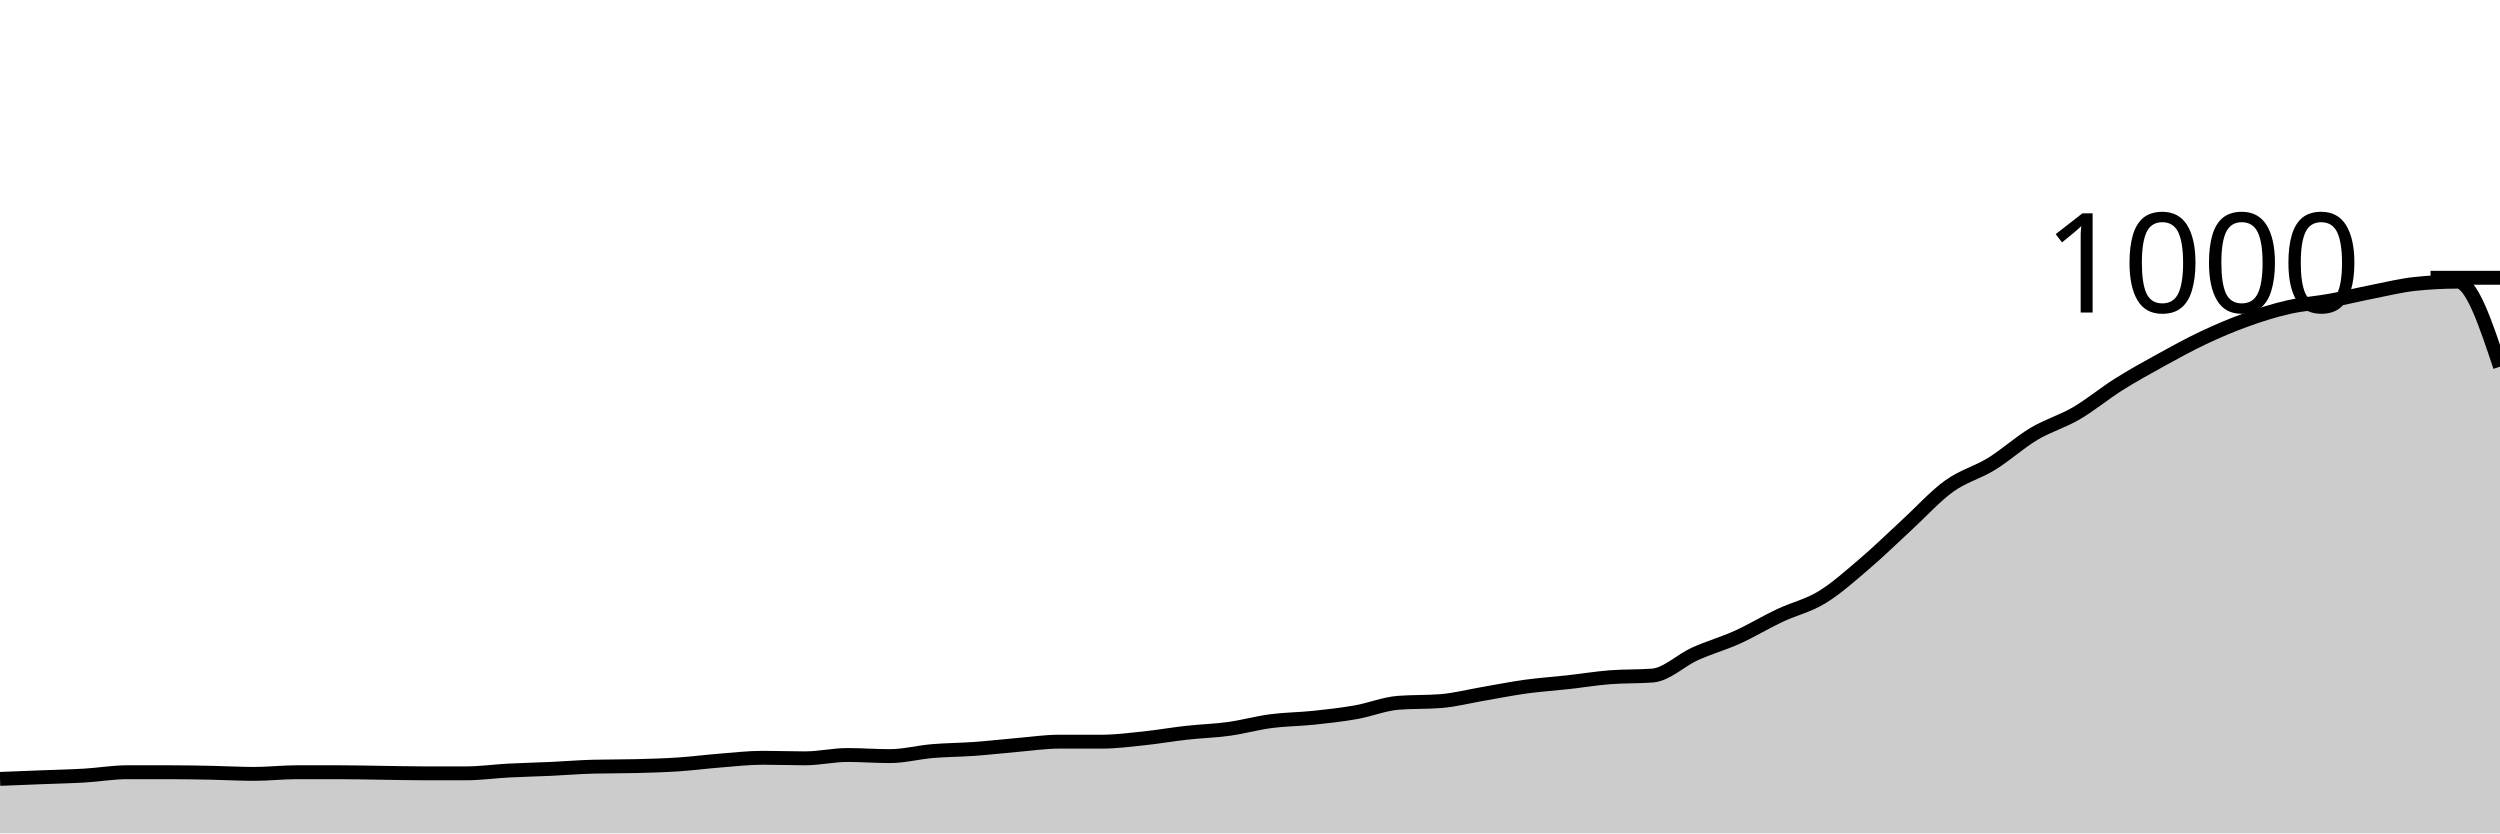
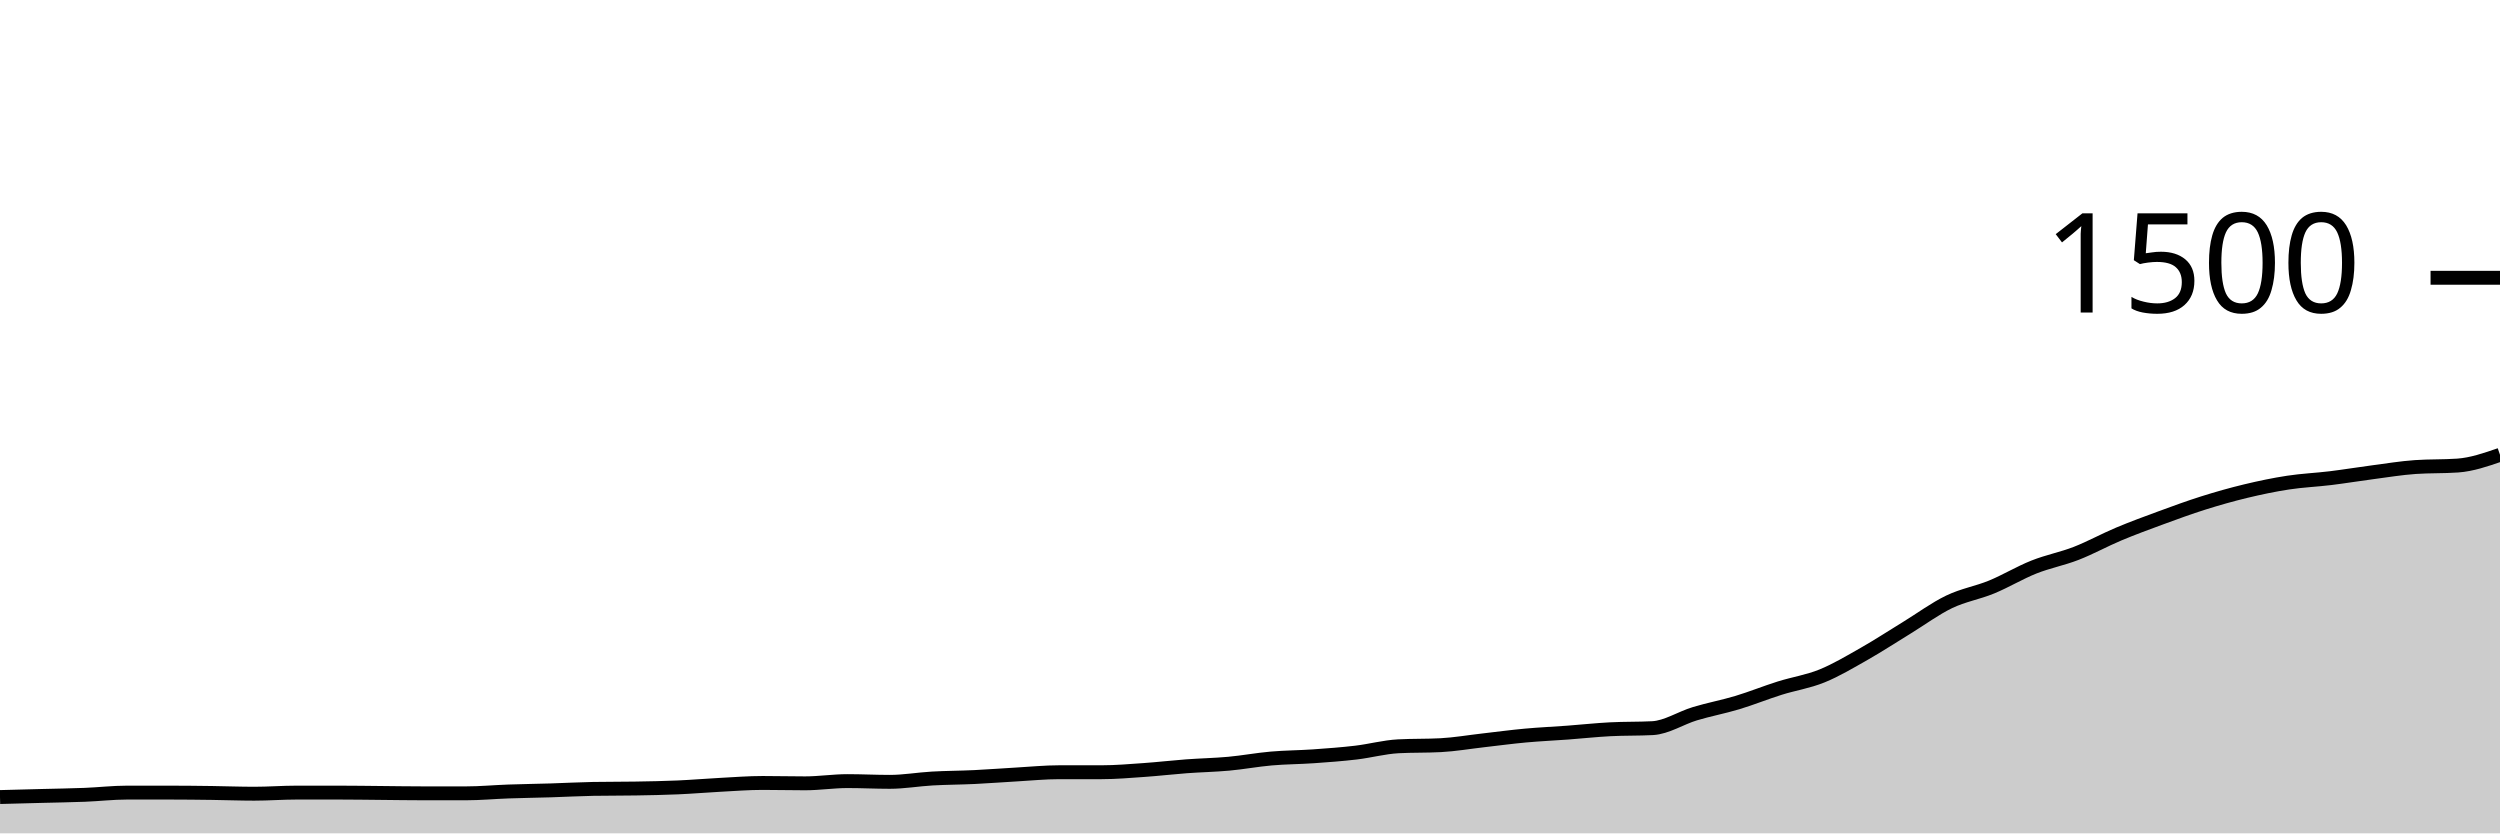
<svg xmlns="http://www.w3.org/2000/svg" viewBox="0 0 180 60">
  <g transform="translate(0,20)">
-     <path class="area" fill="rgba(0, 0, 0, 0.2)" d="M0,36.08C1.017,36.04,2.034,36,3.051,35.96C4.068,35.92,5.085,35.9,6.102,35.84C7.119,35.78,8.136,35.6,9.153,35.6C10.169,35.6,11.186,35.6,12.203,35.6C13.22,35.6,14.237,35.62,15.254,35.64C16.271,35.66,17.288,35.72,18.305,35.72C19.322,35.72,20.339,35.6,21.356,35.6C22.373,35.6,23.39,35.6,24.407,35.6C25.424,35.6,26.441,35.627,27.458,35.64C28.475,35.653,29.492,35.68,30.508,35.68C31.525,35.68,32.542,35.68,33.559,35.68C34.576,35.68,35.593,35.533,36.61,35.48C37.627,35.427,38.644,35.407,39.661,35.36C40.678,35.313,41.695,35.227,42.712,35.2C43.729,35.173,44.746,35.187,45.763,35.16C46.78,35.133,47.797,35.107,48.814,35.04C49.831,34.973,50.847,34.84,51.864,34.76C52.881,34.68,53.898,34.56,54.915,34.56C55.932,34.56,56.949,34.6,57.966,34.6C58.983,34.6,60,34.36,61.017,34.36C62.034,34.36,63.051,34.44,64.068,34.44C65.085,34.44,66.102,34.167,67.119,34.08C68.136,33.993,69.153,33.993,70.169,33.92C71.186,33.847,72.203,33.727,73.22,33.64C74.237,33.553,75.254,33.4,76.271,33.4C77.288,33.4,78.305,33.4,79.322,33.4C80.339,33.4,81.356,33.267,82.373,33.16C83.39,33.053,84.407,32.873,85.424,32.76C86.441,32.647,87.458,32.62,88.475,32.48C89.492,32.34,90.508,32.053,91.525,31.92C92.542,31.787,93.559,31.787,94.576,31.68C95.593,31.573,96.61,31.46,97.627,31.28C98.644,31.1,99.661,30.68,100.678,30.6C101.695,30.52,102.712,30.56,103.729,30.48C104.746,30.4,105.763,30.133,106.78,29.96C107.797,29.787,108.814,29.58,109.831,29.44C110.847,29.3,111.864,29.233,112.881,29.12C113.898,29.007,114.915,28.84,115.932,28.76C116.949,28.68,117.966,28.72,118.983,28.64C120,28.56,121.017,27.54,122.034,27.08C123.051,26.62,124.068,26.34,125.085,25.88C126.102,25.42,127.119,24.8,128.136,24.32C129.153,23.84,130.169,23.62,131.186,23C132.203,22.38,133.22,21.467,134.237,20.6C135.254,19.733,136.271,18.733,137.288,17.8C138.305,16.867,139.322,15.733,140.339,15C141.356,14.267,142.373,14.027,143.39,13.4C144.407,12.773,145.424,11.847,146.441,11.24C147.458,10.633,148.475,10.353,149.492,9.76C150.508,9.167,151.525,8.32,152.542,7.68C153.559,7.04,154.576,6.48,155.593,5.92C156.61,5.36,157.627,4.8,158.644,4.32C159.661,3.84,160.678,3.407,161.695,3.04C162.712,2.673,163.729,2.353,164.746,2.12C165.763,1.887,166.78,1.827,167.797,1.64C168.814,1.453,169.831,1.2,170.847,1C171.864,0.8,172.881,0.547,173.898,0.44C174.915,0.333,175.932,0.28,176.949,0.28C177.966,0.28,178.983,3.34,180,6.4L180,40C178.983,40,177.966,40,176.949,40C175.932,40,174.915,40,173.898,40C172.881,40,171.864,40,170.847,40C169.831,40,168.814,40,167.797,40C166.78,40,165.763,40,164.746,40C163.729,40,162.712,40,161.695,40C160.678,40,159.661,40,158.644,40C157.627,40,156.61,40,155.593,40C154.576,40,153.559,40,152.542,40C151.525,40,150.508,40,149.492,40C148.475,40,147.458,40,146.441,40C145.424,40,144.407,40,143.39,40C142.373,40,141.356,40,140.339,40C139.322,40,138.305,40,137.288,40C136.271,40,135.254,40,134.237,40C133.22,40,132.203,40,131.186,40C130.169,40,129.153,40,128.136,40C127.119,40,126.102,40,125.085,40C124.068,40,123.051,40,122.034,40C121.017,40,120,40,118.983,40C117.966,40,116.949,40,115.932,40C114.915,40,113.898,40,112.881,40C111.864,40,110.847,40,109.831,40C108.814,40,107.797,40,106.78,40C105.763,40,104.746,40,103.729,40C102.712,40,101.695,40,100.678,40C99.661,40,98.644,40,97.627,40C96.61,40,95.593,40,94.576,40C93.559,40,92.542,40,91.525,40C90.508,40,89.492,40,88.475,40C87.458,40,86.441,40,85.424,40C84.407,40,83.39,40,82.373,40C81.356,40,80.339,40,79.322,40C78.305,40,77.288,40,76.271,40C75.254,40,74.237,40,73.22,40C72.203,40,71.186,40,70.169,40C69.153,40,68.136,40,67.119,40C66.102,40,65.085,40,64.068,40C63.051,40,62.034,40,61.017,40C60,40,58.983,40,57.966,40C56.949,40,55.932,40,54.915,40C53.898,40,52.881,40,51.864,40C50.847,40,49.831,40,48.814,40C47.797,40,46.78,40,45.763,40C44.746,40,43.729,40,42.712,40C41.695,40,40.678,40,39.661,40C38.644,40,37.627,40,36.61,40C35.593,40,34.576,40,33.559,40C32.542,40,31.525,40,30.508,40C29.492,40,28.475,40,27.458,40C26.441,40,25.424,40,24.407,40C23.39,40,22.373,40,21.356,40C20.339,40,19.322,40,18.305,40C17.288,40,16.271,40,15.254,40C14.237,40,13.22,40,12.203,40C11.186,40,10.169,40,9.153,40C8.136,40,7.119,40,6.102,40C5.085,40,4.068,40,3.051,40C2.034,40,1.017,40,0,40Z" />
-     <path class="line" stroke="black" fill="none" d="M0,36.08C1.017,36.04,2.034,36,3.051,35.96C4.068,35.92,5.085,35.9,6.102,35.84C7.119,35.78,8.136,35.6,9.153,35.6C10.169,35.6,11.186,35.6,12.203,35.6C13.22,35.6,14.237,35.62,15.254,35.64C16.271,35.66,17.288,35.72,18.305,35.72C19.322,35.72,20.339,35.6,21.356,35.6C22.373,35.6,23.39,35.6,24.407,35.6C25.424,35.6,26.441,35.627,27.458,35.64C28.475,35.653,29.492,35.68,30.508,35.68C31.525,35.68,32.542,35.68,33.559,35.68C34.576,35.68,35.593,35.533,36.61,35.48C37.627,35.427,38.644,35.407,39.661,35.36C40.678,35.313,41.695,35.227,42.712,35.2C43.729,35.173,44.746,35.187,45.763,35.16C46.78,35.133,47.797,35.107,48.814,35.04C49.831,34.973,50.847,34.84,51.864,34.76C52.881,34.68,53.898,34.56,54.915,34.56C55.932,34.56,56.949,34.6,57.966,34.6C58.983,34.6,60,34.36,61.017,34.36C62.034,34.36,63.051,34.44,64.068,34.44C65.085,34.44,66.102,34.167,67.119,34.08C68.136,33.993,69.153,33.993,70.169,33.92C71.186,33.847,72.203,33.727,73.22,33.64C74.237,33.553,75.254,33.4,76.271,33.4C77.288,33.4,78.305,33.4,79.322,33.4C80.339,33.4,81.356,33.267,82.373,33.16C83.39,33.053,84.407,32.873,85.424,32.76C86.441,32.647,87.458,32.62,88.475,32.48C89.492,32.34,90.508,32.053,91.525,31.92C92.542,31.787,93.559,31.787,94.576,31.68C95.593,31.573,96.61,31.46,97.627,31.28C98.644,31.1,99.661,30.68,100.678,30.6C101.695,30.52,102.712,30.56,103.729,30.48C104.746,30.4,105.763,30.133,106.78,29.96C107.797,29.787,108.814,29.58,109.831,29.44C110.847,29.3,111.864,29.233,112.881,29.12C113.898,29.007,114.915,28.84,115.932,28.76C116.949,28.68,117.966,28.72,118.983,28.64C120,28.56,121.017,27.54,122.034,27.08C123.051,26.62,124.068,26.34,125.085,25.88C126.102,25.42,127.119,24.8,128.136,24.32C129.153,23.84,130.169,23.62,131.186,23C132.203,22.38,133.22,21.467,134.237,20.6C135.254,19.733,136.271,18.733,137.288,17.8C138.305,16.867,139.322,15.733,140.339,15C141.356,14.267,142.373,14.027,143.39,13.4C144.407,12.773,145.424,11.847,146.441,11.24C147.458,10.633,148.475,10.353,149.492,9.76C150.508,9.167,151.525,8.32,152.542,7.68C153.559,7.04,154.576,6.48,155.593,5.92C156.61,5.36,157.627,4.8,158.644,4.32C159.661,3.84,160.678,3.407,161.695,3.04C162.712,2.673,163.729,2.353,164.746,2.12C165.763,1.887,166.78,1.827,167.797,1.64C168.814,1.453,169.831,1.2,170.847,1C171.864,0.8,172.881,0.547,173.898,0.44C174.915,0.333,175.932,0.28,176.949,0.28C177.966,0.28,178.983,3.34,180,6.4" />
+     <path class="area" fill="rgba(0, 0, 0, 0.2)" d="M0,37.387C1.017,37.36,2.034,37.333,3.051,37.307C4.068,37.28,5.085,37.267,6.102,37.227C7.119,37.187,8.136,37.067,9.153,37.067C10.169,37.067,11.186,37.067,12.203,37.067C13.22,37.067,14.237,37.08,15.254,37.093C16.271,37.107,17.288,37.147,18.305,37.147C19.322,37.147,20.339,37.067,21.356,37.067C22.373,37.067,23.39,37.067,24.407,37.067C25.424,37.067,26.441,37.084,27.458,37.093C28.475,37.102,29.492,37.12,30.508,37.12C31.525,37.12,32.542,37.12,33.559,37.12C34.576,37.12,35.593,37.022,36.61,36.987C37.627,36.951,38.644,36.938,39.661,36.907C40.678,36.876,41.695,36.818,42.712,36.8C43.729,36.782,44.746,36.791,45.763,36.773C46.78,36.756,47.797,36.738,48.814,36.693C49.831,36.649,50.847,36.56,51.864,36.507C52.881,36.453,53.898,36.373,54.915,36.373C55.932,36.373,56.949,36.4,57.966,36.4C58.983,36.4,60,36.24,61.017,36.24C62.034,36.24,63.051,36.293,64.068,36.293C65.085,36.293,66.102,36.111,67.119,36.053C68.136,35.996,69.153,35.996,70.169,35.947C71.186,35.898,72.203,35.818,73.22,35.76C74.237,35.702,75.254,35.6,76.271,35.6C77.288,35.6,78.305,35.6,79.322,35.6C80.339,35.6,81.356,35.511,82.373,35.44C83.39,35.369,84.407,35.249,85.424,35.173C86.441,35.098,87.458,35.08,88.475,34.987C89.492,34.893,90.508,34.702,91.525,34.613C92.542,34.524,93.559,34.524,94.576,34.453C95.593,34.382,96.61,34.307,97.627,34.187C98.644,34.067,99.661,33.787,100.678,33.733C101.695,33.68,102.712,33.707,103.729,33.653C104.746,33.6,105.763,33.422,106.78,33.307C107.797,33.191,108.814,33.053,109.831,32.96C110.847,32.867,111.864,32.822,112.881,32.747C113.898,32.671,114.915,32.56,115.932,32.507C116.949,32.453,117.966,32.48,118.983,32.427C120,32.373,121.017,31.693,122.034,31.387C123.051,31.08,124.068,30.893,125.085,30.587C126.102,30.28,127.119,29.867,128.136,29.547C129.153,29.227,130.169,29.08,131.186,28.667C132.203,28.253,133.22,27.644,134.237,27.067C135.254,26.489,136.271,25.822,137.288,25.2C138.305,24.578,139.322,23.822,140.339,23.333C141.356,22.844,142.373,22.684,143.39,22.267C144.407,21.849,145.424,21.231,146.441,20.827C147.458,20.422,148.475,20.236,149.492,19.84C150.508,19.444,151.525,18.88,152.542,18.453C153.559,18.027,154.576,17.653,155.593,17.28C156.61,16.907,157.627,16.533,158.644,16.213C159.661,15.893,160.678,15.604,161.695,15.36C162.712,15.116,163.729,14.902,164.746,14.747C165.763,14.591,166.78,14.551,167.797,14.427C168.814,14.302,169.831,14.133,170.847,14C171.864,13.867,172.881,13.698,173.898,13.627C174.915,13.556,175.932,13.591,176.949,13.52C177.966,13.449,178.983,13.098,180,12.747L180,40C178.983,40,177.966,40,176.949,40C175.932,40,174.915,40,173.898,40C172.881,40,171.864,40,170.847,40C169.831,40,168.814,40,167.797,40C166.78,40,165.763,40,164.746,40C163.729,40,162.712,40,161.695,40C160.678,40,159.661,40,158.644,40C157.627,40,156.61,40,155.593,40C154.576,40,153.559,40,152.542,40C151.525,40,150.508,40,149.492,40C148.475,40,147.458,40,146.441,40C145.424,40,144.407,40,143.39,40C142.373,40,141.356,40,140.339,40C139.322,40,138.305,40,137.288,40C136.271,40,135.254,40,134.237,40C133.22,40,132.203,40,131.186,40C130.169,40,129.153,40,128.136,40C127.119,40,126.102,40,125.085,40C124.068,40,123.051,40,122.034,40C121.017,40,120,40,118.983,40C117.966,40,116.949,40,115.932,40C114.915,40,113.898,40,112.881,40C111.864,40,110.847,40,109.831,40C108.814,40,107.797,40,106.78,40C105.763,40,104.746,40,103.729,40C102.712,40,101.695,40,100.678,40C99.661,40,98.644,40,97.627,40C96.61,40,95.593,40,94.576,40C93.559,40,92.542,40,91.525,40C90.508,40,89.492,40,88.475,40C87.458,40,86.441,40,85.424,40C84.407,40,83.39,40,82.373,40C81.356,40,80.339,40,79.322,40C78.305,40,77.288,40,76.271,40C75.254,40,74.237,40,73.22,40C72.203,40,71.186,40,70.169,40C69.153,40,68.136,40,67.119,40C66.102,40,65.085,40,64.068,40C63.051,40,62.034,40,61.017,40C60,40,58.983,40,57.966,40C56.949,40,55.932,40,54.915,40C53.898,40,52.881,40,51.864,40C50.847,40,49.831,40,48.814,40C47.797,40,46.78,40,45.763,40C44.746,40,43.729,40,42.712,40C41.695,40,40.678,40,39.661,40C38.644,40,37.627,40,36.61,40C35.593,40,34.576,40,33.559,40C32.542,40,31.525,40,30.508,40C29.492,40,28.475,40,27.458,40C26.441,40,25.424,40,24.407,40C23.39,40,22.373,40,21.356,40C20.339,40,19.322,40,18.305,40C17.288,40,16.271,40,15.254,40C14.237,40,13.22,40,12.203,40C11.186,40,10.169,40,9.153,40C8.136,40,7.119,40,6.102,40C5.085,40,4.068,40,3.051,40C2.034,40,1.017,40,0,40Z" />
+     <path class="line" stroke="black" fill="none" d="M0,37.387C1.017,37.36,2.034,37.333,3.051,37.307C4.068,37.28,5.085,37.267,6.102,37.227C7.119,37.187,8.136,37.067,9.153,37.067C10.169,37.067,11.186,37.067,12.203,37.067C13.22,37.067,14.237,37.08,15.254,37.093C16.271,37.107,17.288,37.147,18.305,37.147C19.322,37.147,20.339,37.067,21.356,37.067C22.373,37.067,23.39,37.067,24.407,37.067C25.424,37.067,26.441,37.084,27.458,37.093C28.475,37.102,29.492,37.12,30.508,37.12C31.525,37.12,32.542,37.12,33.559,37.12C34.576,37.12,35.593,37.022,36.61,36.987C37.627,36.951,38.644,36.938,39.661,36.907C40.678,36.876,41.695,36.818,42.712,36.8C43.729,36.782,44.746,36.791,45.763,36.773C46.78,36.756,47.797,36.738,48.814,36.693C49.831,36.649,50.847,36.56,51.864,36.507C52.881,36.453,53.898,36.373,54.915,36.373C55.932,36.373,56.949,36.4,57.966,36.4C58.983,36.4,60,36.24,61.017,36.24C62.034,36.24,63.051,36.293,64.068,36.293C65.085,36.293,66.102,36.111,67.119,36.053C68.136,35.996,69.153,35.996,70.169,35.947C71.186,35.898,72.203,35.818,73.22,35.76C74.237,35.702,75.254,35.6,76.271,35.6C77.288,35.6,78.305,35.6,79.322,35.6C80.339,35.6,81.356,35.511,82.373,35.44C83.39,35.369,84.407,35.249,85.424,35.173C86.441,35.098,87.458,35.08,88.475,34.987C89.492,34.893,90.508,34.702,91.525,34.613C92.542,34.524,93.559,34.524,94.576,34.453C95.593,34.382,96.61,34.307,97.627,34.187C98.644,34.067,99.661,33.787,100.678,33.733C101.695,33.68,102.712,33.707,103.729,33.653C104.746,33.6,105.763,33.422,106.78,33.307C107.797,33.191,108.814,33.053,109.831,32.96C110.847,32.867,111.864,32.822,112.881,32.747C113.898,32.671,114.915,32.56,115.932,32.507C116.949,32.453,117.966,32.48,118.983,32.427C120,32.373,121.017,31.693,122.034,31.387C123.051,31.08,124.068,30.893,125.085,30.587C126.102,30.28,127.119,29.867,128.136,29.547C129.153,29.227,130.169,29.08,131.186,28.667C132.203,28.253,133.22,27.644,134.237,27.067C135.254,26.489,136.271,25.822,137.288,25.2C138.305,24.578,139.322,23.822,140.339,23.333C141.356,22.844,142.373,22.684,143.39,22.267C144.407,21.849,145.424,21.231,146.441,20.827C147.458,20.422,148.475,20.236,149.492,19.84C150.508,19.444,151.525,18.88,152.542,18.453C153.559,18.027,154.576,17.653,155.593,17.28C156.61,16.907,157.627,16.533,158.644,16.213C159.661,15.893,160.678,15.604,161.695,15.36C162.712,15.116,163.729,14.902,164.746,14.747C165.763,14.591,166.78,14.551,167.797,14.427C168.814,14.302,169.831,14.133,170.847,14C171.864,13.867,172.881,13.698,173.898,13.627C174.915,13.556,175.932,13.591,176.949,13.52C177.966,13.449,178.983,13.098,180,12.747" />
    <path class="axis-ceiling" stroke-width="1" stroke="black" fill="none" d="M175,0L180,0" />
-     <text class="axis-ceiling-label" font-family="sans-serif" text-anchor="end" font-size="10px" x="170" y="2.5">1000</text>
+     <text class="axis-ceiling-label" font-family="sans-serif" text-anchor="end" font-size="10px" x="170" y="2.5">1500</text>
  </g>
</svg>
